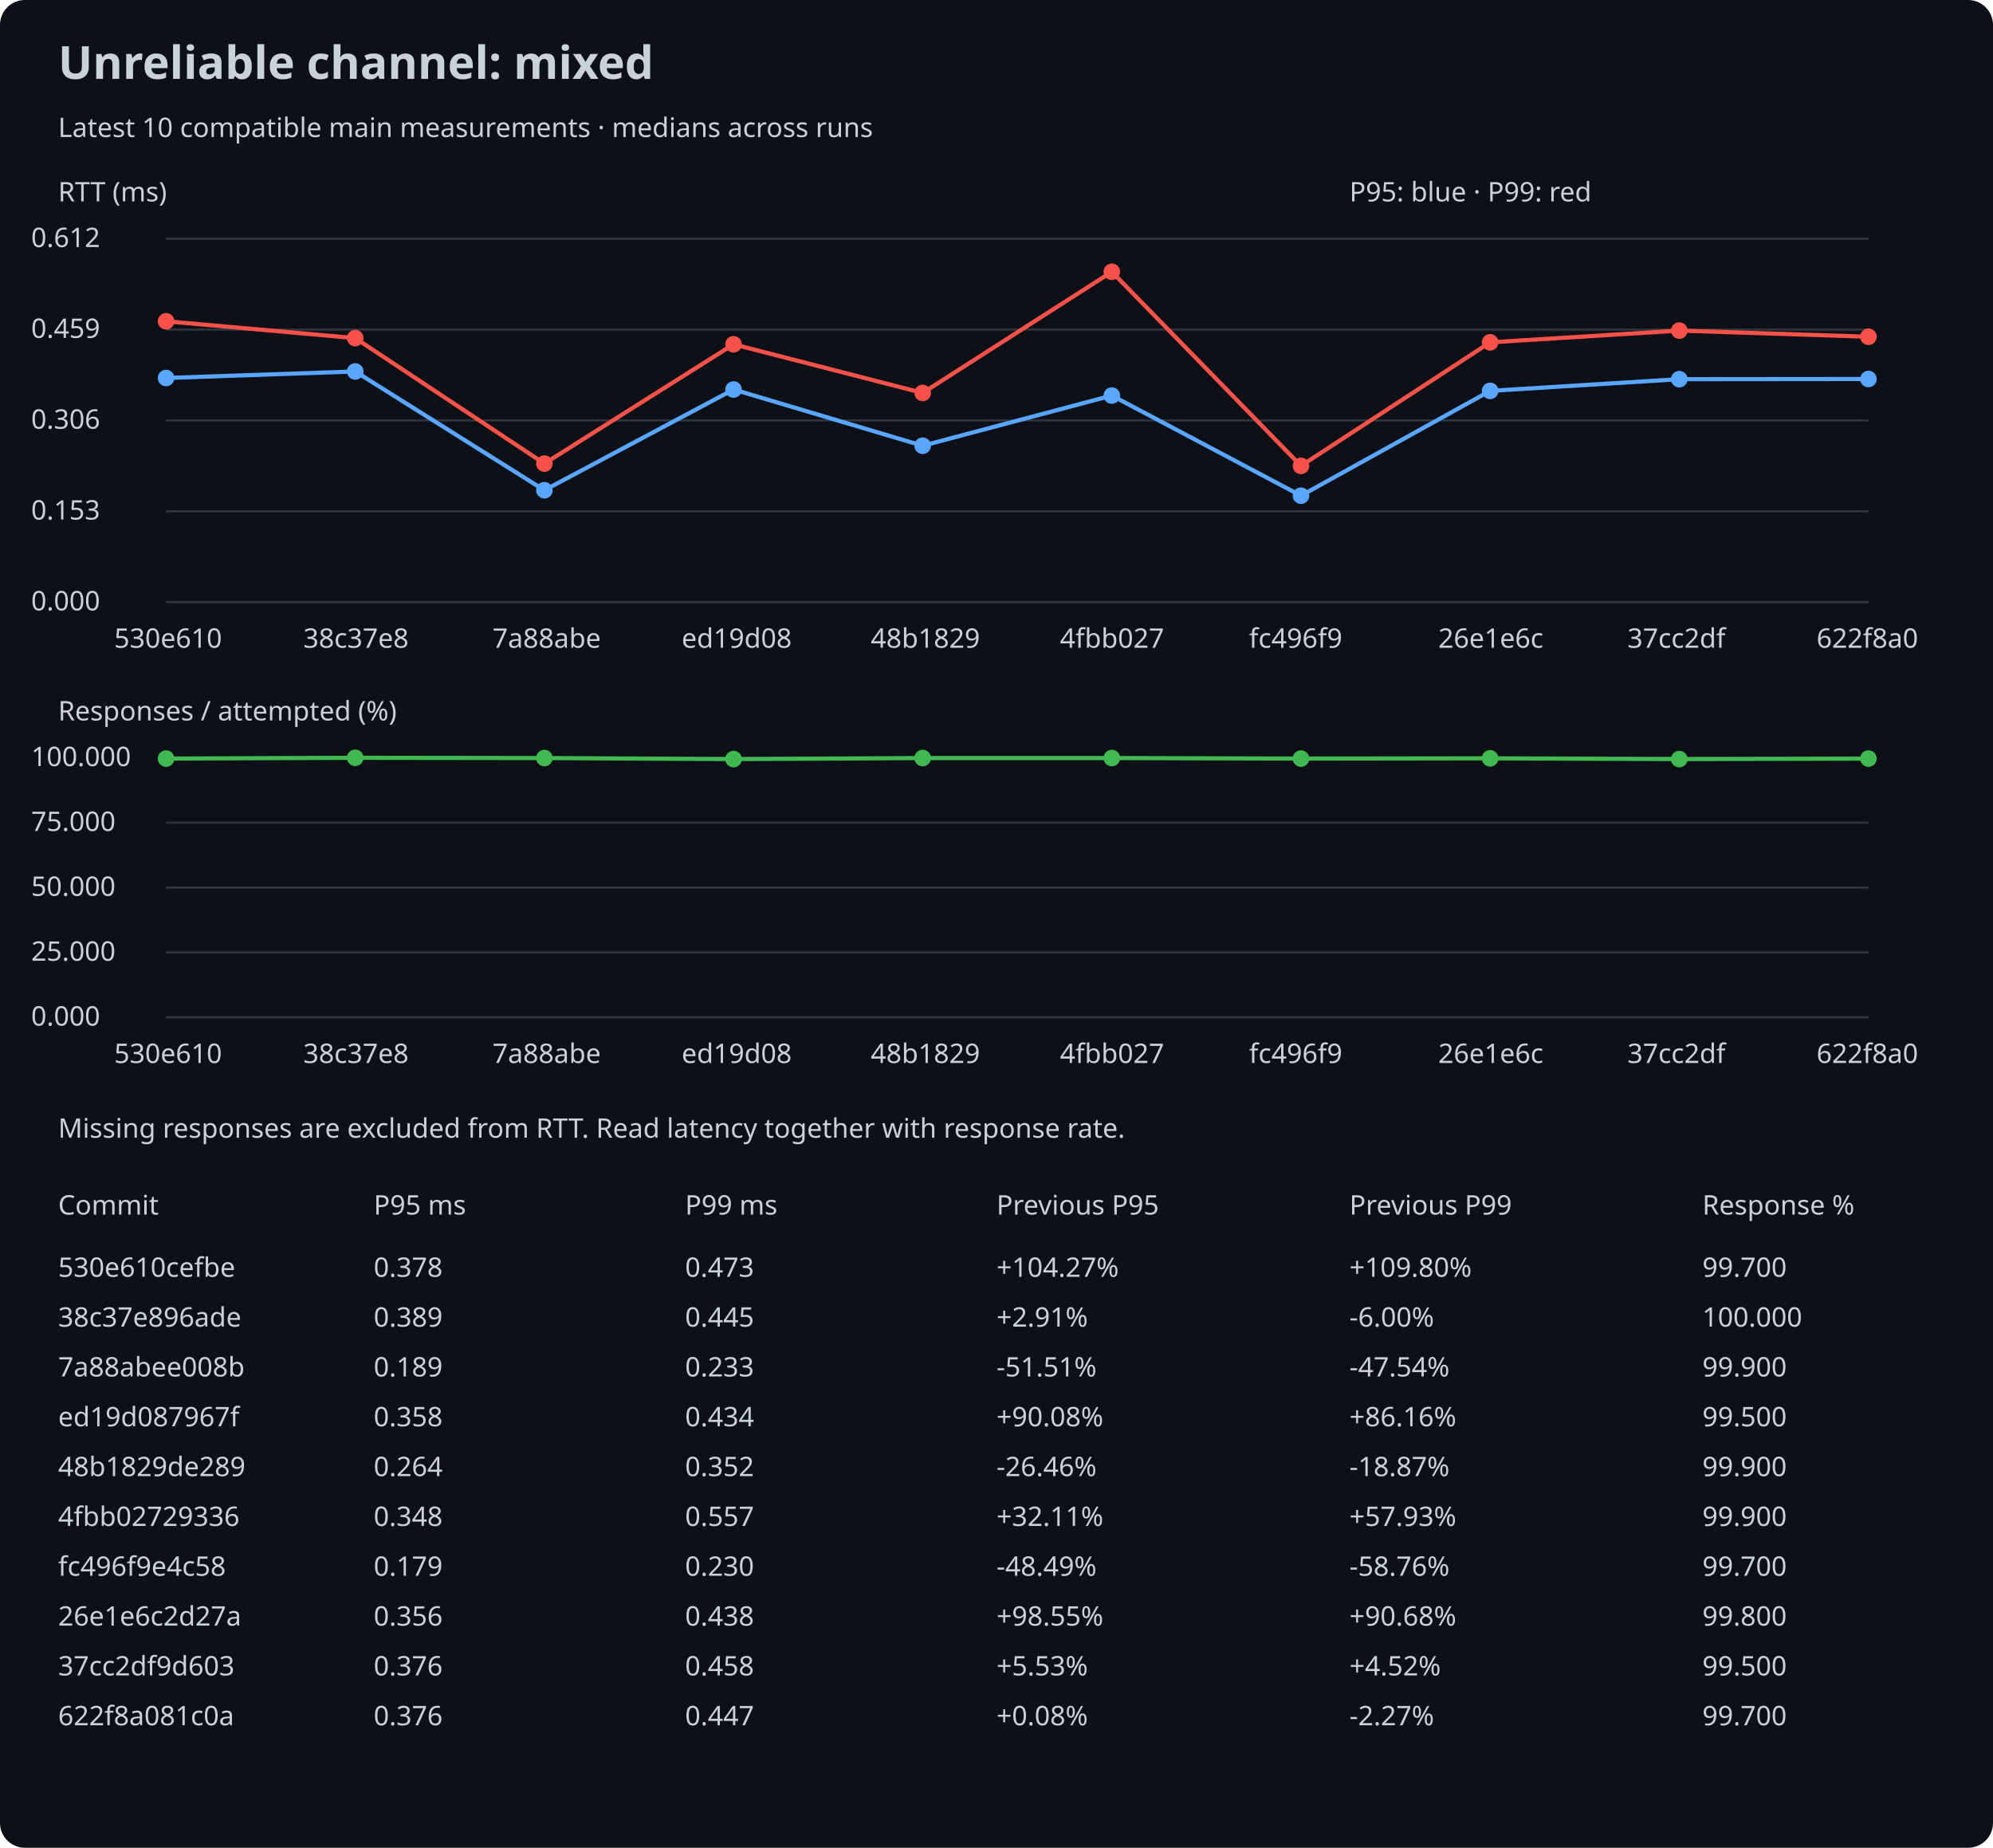
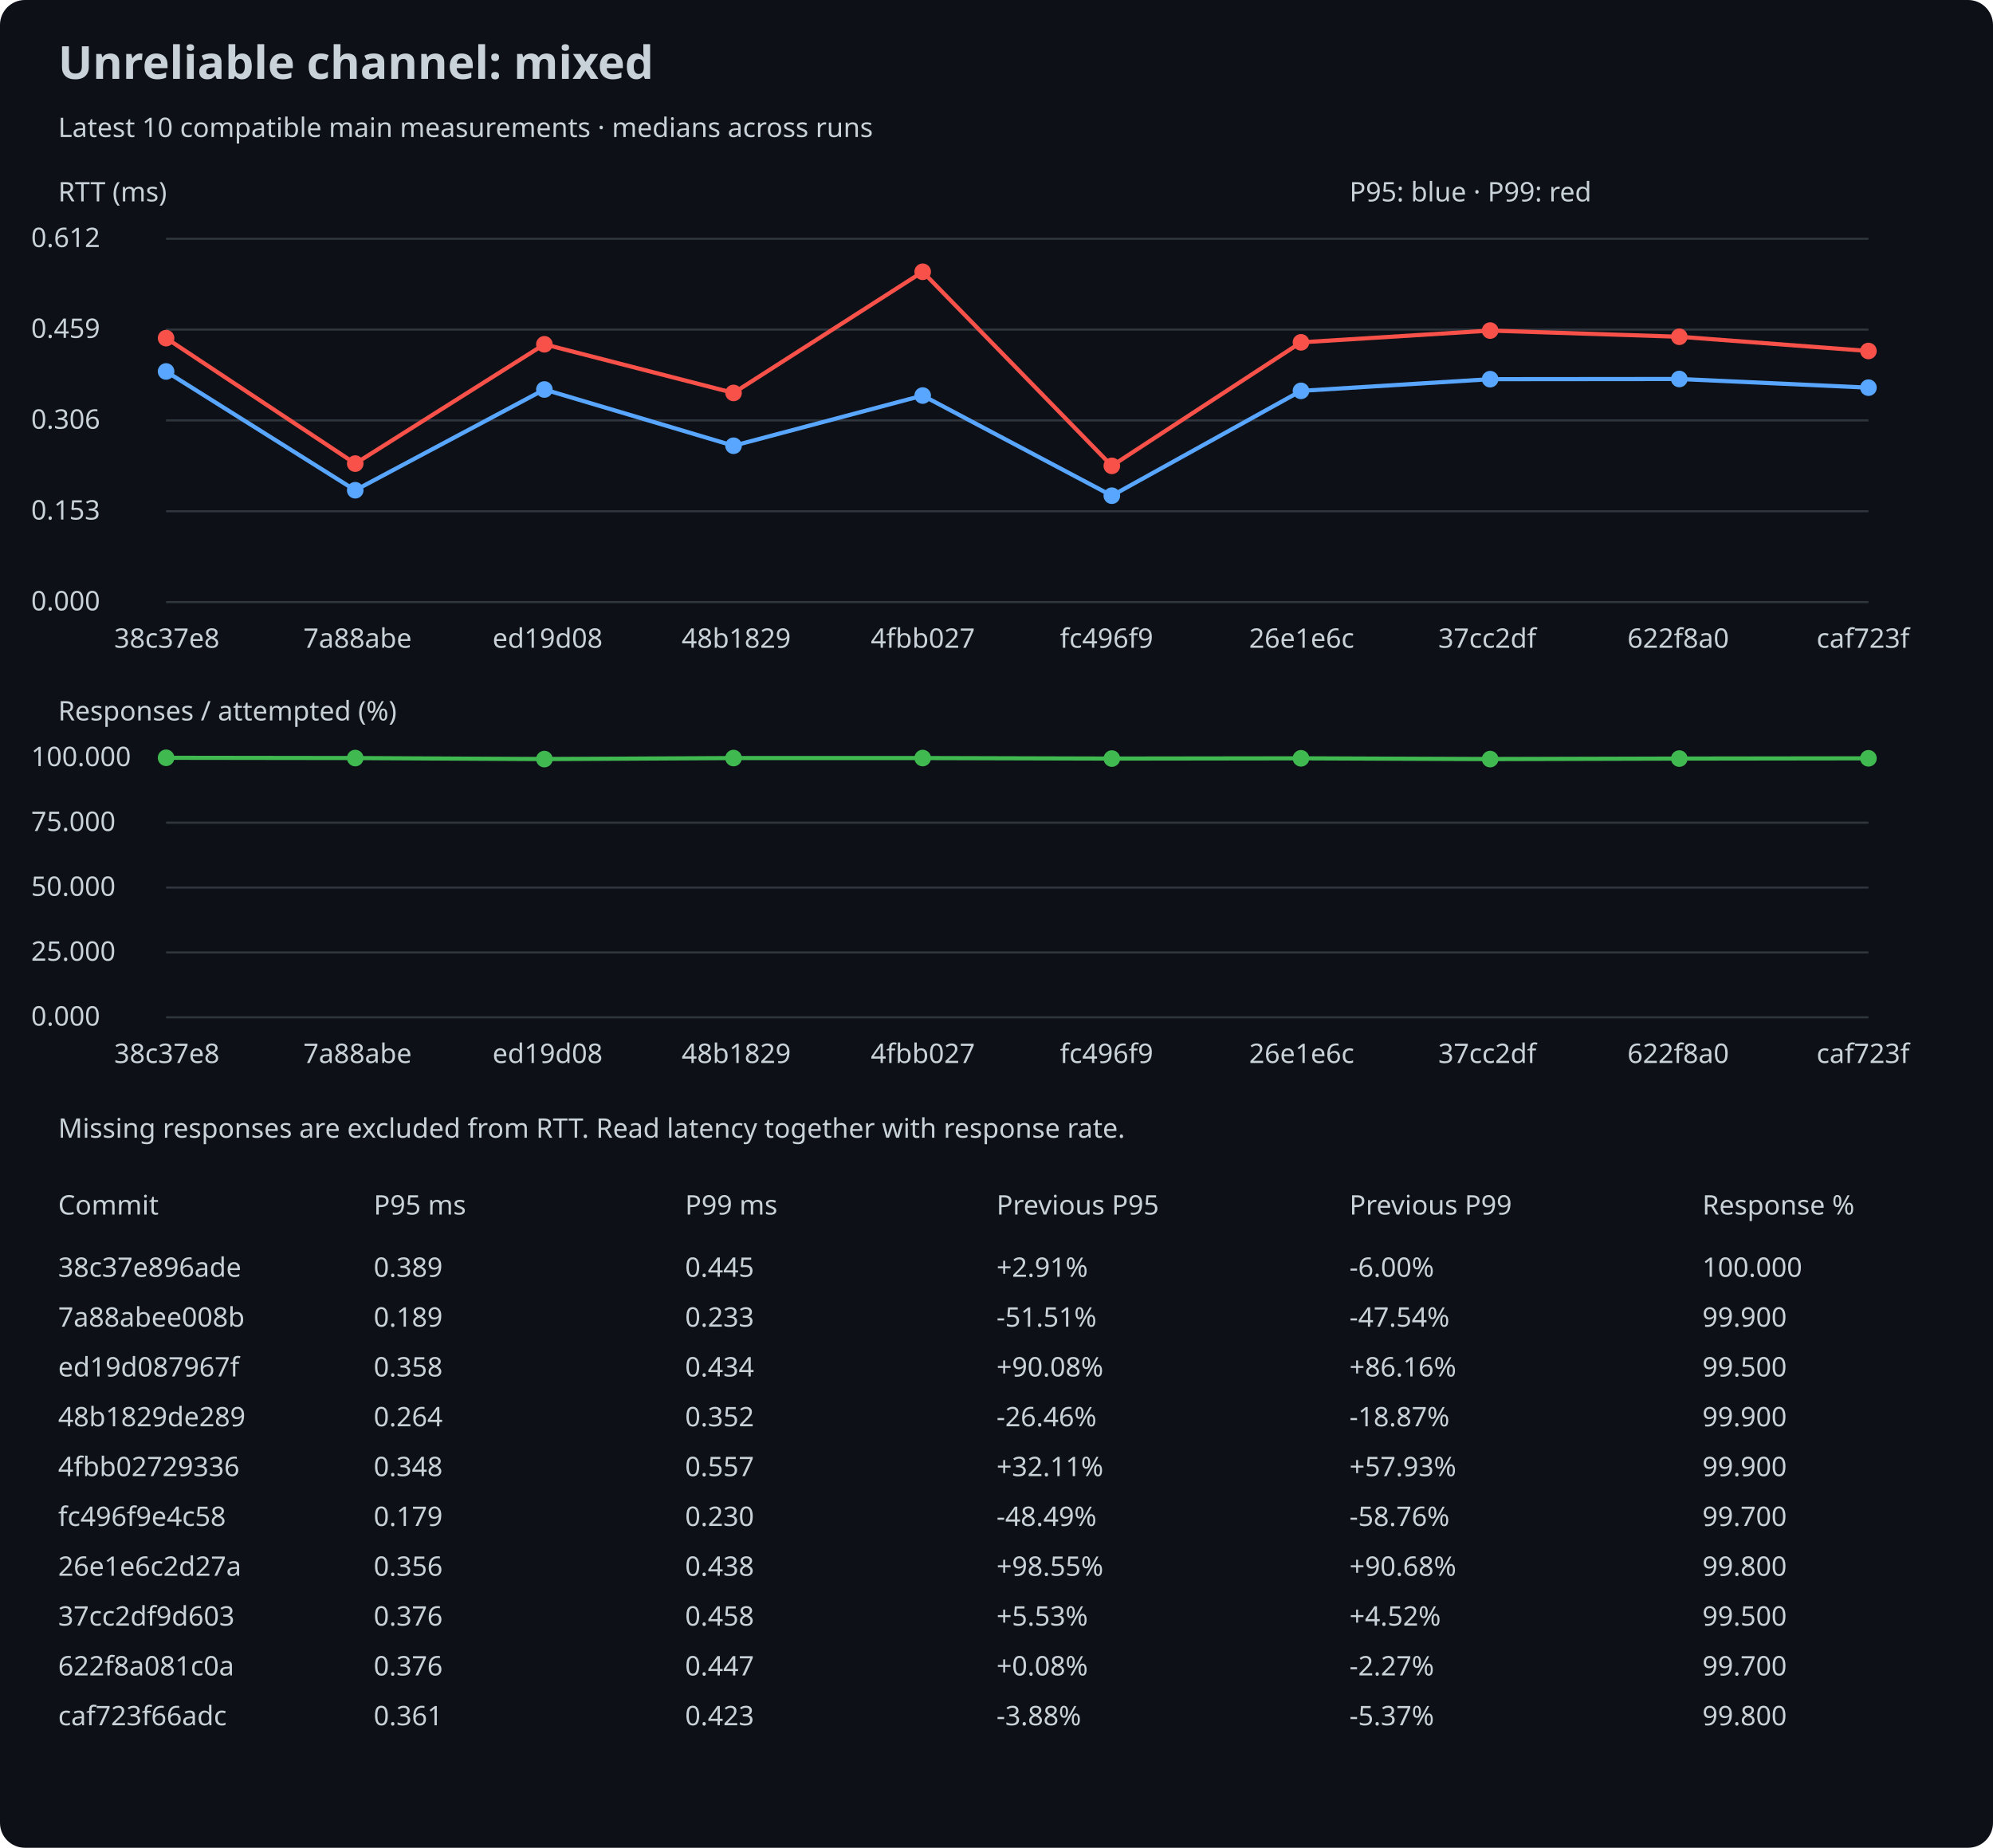
<svg xmlns="http://www.w3.org/2000/svg" width="960" height="890" viewBox="0 0 960 890">
  <rect width="100%" height="100%" rx="12" fill="#0d1117" />
  <style>text{font:13px sans-serif;fill:#c9d1d9}.title{font-size:22px;font-weight:bold}</style>
  <text x="28" y="38" class="title">Unreliable channel: mixed</text>
  <text x="28" y="66">Latest 10 compatible main measurements · medians across runs</text>
  <text x="28" y="97">RTT (ms)</text>
  <line x1="80" y1="290.0" x2="900" y2="290.0" stroke="#30363d" />
  <text x="15" y="294.0">0.000</text>
  <line x1="80" y1="246.25" x2="900" y2="246.25" stroke="#30363d" />
  <text x="15" y="250.25">0.153</text>
  <line x1="80" y1="202.5" x2="900" y2="202.5" stroke="#30363d" />
  <text x="15" y="206.5">0.306</text>
  <line x1="80" y1="158.75" x2="900" y2="158.75" stroke="#30363d" />
  <text x="15" y="162.75">0.459</text>
  <line x1="80" y1="115.0" x2="900" y2="115.0" stroke="#30363d" />
  <text x="15" y="119.0">0.612</text>
-   <circle cx="80.0" cy="182.063" r="4" fill="#58a6ff" />
-   <line x1="80.0" y1="182.063" x2="171.111" y2="178.919" stroke="#58a6ff" stroke-width="2" />
-   <circle cx="171.111" cy="178.919" r="4" fill="#58a6ff" />
-   <line x1="171.111" y1="178.919" x2="262.222" y2="236.131" stroke="#58a6ff" stroke-width="2" />
-   <circle cx="262.222" cy="236.131" r="4" fill="#58a6ff" />
-   <line x1="262.222" y1="236.131" x2="353.333" y2="187.607" stroke="#58a6ff" stroke-width="2" />
-   <circle cx="353.333" cy="187.607" r="4" fill="#58a6ff" />
-   <line x1="353.333" y1="187.607" x2="444.444" y2="214.698" stroke="#58a6ff" stroke-width="2" />
-   <circle cx="444.444" cy="214.698" r="4" fill="#58a6ff" />
-   <line x1="444.444" y1="214.698" x2="535.556" y2="190.522" stroke="#58a6ff" stroke-width="2" />
-   <circle cx="535.556" cy="190.522" r="4" fill="#58a6ff" />
-   <line x1="535.556" y1="190.522" x2="626.667" y2="238.761" stroke="#58a6ff" stroke-width="2" />
-   <circle cx="626.667" cy="238.761" r="4" fill="#58a6ff" />
-   <line x1="626.667" y1="238.761" x2="717.778" y2="188.264" stroke="#58a6ff" stroke-width="2" />
-   <circle cx="717.778" cy="188.264" r="4" fill="#58a6ff" />
-   <line x1="717.778" y1="188.264" x2="808.889" y2="182.634" stroke="#58a6ff" stroke-width="2" />
-   <circle cx="808.889" cy="182.634" r="4" fill="#58a6ff" />
-   <line x1="808.889" y1="182.634" x2="900.0" y2="182.549" stroke="#58a6ff" stroke-width="2" />
-   <circle cx="900.0" cy="182.549" r="4" fill="#58a6ff" />
-   <circle cx="80.0" cy="154.743" r="4" fill="#f85149" />
-   <line x1="80.0" y1="154.743" x2="171.111" y2="162.859" stroke="#f85149" stroke-width="2" />
-   <circle cx="171.111" cy="162.859" r="4" fill="#f85149" />
-   <line x1="171.111" y1="162.859" x2="262.222" y2="223.3" stroke="#f85149" stroke-width="2" />
-   <circle cx="262.222" cy="223.3" r="4" fill="#f85149" />
-   <line x1="262.222" y1="223.3" x2="353.333" y2="165.831" stroke="#f85149" stroke-width="2" />
-   <circle cx="353.333" cy="165.831" r="4" fill="#f85149" />
-   <line x1="353.333" y1="165.831" x2="444.444" y2="189.264" stroke="#f85149" stroke-width="2" />
-   <circle cx="444.444" cy="189.264" r="4" fill="#f85149" />
-   <line x1="444.444" y1="189.264" x2="535.556" y2="130.909" stroke="#f85149" stroke-width="2" />
-   <circle cx="535.556" cy="130.909" r="4" fill="#f85149" />
-   <line x1="535.556" y1="130.909" x2="626.667" y2="224.386" stroke="#f85149" stroke-width="2" />
-   <circle cx="626.667" cy="224.386" r="4" fill="#f85149" />
-   <line x1="626.667" y1="224.386" x2="717.778" y2="164.888" stroke="#f85149" stroke-width="2" />
-   <circle cx="717.778" cy="164.888" r="4" fill="#f85149" />
-   <line x1="717.778" y1="164.888" x2="808.889" y2="159.229" stroke="#f85149" stroke-width="2" />
-   <circle cx="808.889" cy="159.229" r="4" fill="#f85149" />
-   <line x1="808.889" y1="159.229" x2="900.0" y2="162.201" stroke="#f85149" stroke-width="2" />
-   <circle cx="900.0" cy="162.201" r="4" fill="#f85149" />
-   <text x="55.0" y="312">530e610</text>
-   <text x="146.111" y="312">38c37e8</text>
-   <text x="237.222" y="312">7a88abe</text>
-   <text x="328.333" y="312">ed19d08</text>
-   <text x="419.444" y="312">48b1829</text>
-   <text x="510.556" y="312">4fbb027</text>
-   <text x="601.667" y="312">fc496f9</text>
-   <text x="692.778" y="312">26e1e6c</text>
-   <text x="783.889" y="312">37cc2df</text>
-   <text x="875.0" y="312">622f8a0</text>
+   <circle cx="80.0" cy="178.919" r="4" fill="#58a6ff" />
+   <line x1="80.0" y1="178.919" x2="171.111" y2="236.131" stroke="#58a6ff" stroke-width="2" />
+   <circle cx="171.111" cy="236.131" r="4" fill="#58a6ff" />
+   <line x1="171.111" y1="236.131" x2="262.222" y2="187.607" stroke="#58a6ff" stroke-width="2" />
+   <circle cx="262.222" cy="187.607" r="4" fill="#58a6ff" />
+   <line x1="262.222" y1="187.607" x2="353.333" y2="214.698" stroke="#58a6ff" stroke-width="2" />
+   <circle cx="353.333" cy="214.698" r="4" fill="#58a6ff" />
+   <line x1="353.333" y1="214.698" x2="444.444" y2="190.522" stroke="#58a6ff" stroke-width="2" />
+   <circle cx="444.444" cy="190.522" r="4" fill="#58a6ff" />
+   <line x1="444.444" y1="190.522" x2="535.556" y2="238.761" stroke="#58a6ff" stroke-width="2" />
+   <circle cx="535.556" cy="238.761" r="4" fill="#58a6ff" />
+   <line x1="535.556" y1="238.761" x2="626.667" y2="188.264" stroke="#58a6ff" stroke-width="2" />
+   <circle cx="626.667" cy="188.264" r="4" fill="#58a6ff" />
+   <line x1="626.667" y1="188.264" x2="717.778" y2="182.634" stroke="#58a6ff" stroke-width="2" />
+   <circle cx="717.778" cy="182.634" r="4" fill="#58a6ff" />
+   <line x1="717.778" y1="182.634" x2="808.889" y2="182.549" stroke="#58a6ff" stroke-width="2" />
+   <circle cx="808.889" cy="182.549" r="4" fill="#58a6ff" />
+   <line x1="808.889" y1="182.549" x2="900.0" y2="186.721" stroke="#58a6ff" stroke-width="2" />
+   <circle cx="900.0" cy="186.721" r="4" fill="#58a6ff" />
+   <circle cx="80.0" cy="162.859" r="4" fill="#f85149" />
+   <line x1="80.0" y1="162.859" x2="171.111" y2="223.3" stroke="#f85149" stroke-width="2" />
+   <circle cx="171.111" cy="223.3" r="4" fill="#f85149" />
+   <line x1="171.111" y1="223.3" x2="262.222" y2="165.831" stroke="#f85149" stroke-width="2" />
+   <circle cx="262.222" cy="165.831" r="4" fill="#f85149" />
+   <line x1="262.222" y1="165.831" x2="353.333" y2="189.264" stroke="#f85149" stroke-width="2" />
+   <circle cx="353.333" cy="189.264" r="4" fill="#f85149" />
+   <line x1="353.333" y1="189.264" x2="444.444" y2="130.909" stroke="#f85149" stroke-width="2" />
+   <circle cx="444.444" cy="130.909" r="4" fill="#f85149" />
+   <line x1="444.444" y1="130.909" x2="535.556" y2="224.386" stroke="#f85149" stroke-width="2" />
+   <circle cx="535.556" cy="224.386" r="4" fill="#f85149" />
+   <line x1="535.556" y1="224.386" x2="626.667" y2="164.888" stroke="#f85149" stroke-width="2" />
+   <circle cx="626.667" cy="164.888" r="4" fill="#f85149" />
+   <line x1="626.667" y1="164.888" x2="717.778" y2="159.229" stroke="#f85149" stroke-width="2" />
+   <circle cx="717.778" cy="159.229" r="4" fill="#f85149" />
+   <line x1="717.778" y1="159.229" x2="808.889" y2="162.201" stroke="#f85149" stroke-width="2" />
+   <circle cx="808.889" cy="162.201" r="4" fill="#f85149" />
+   <line x1="808.889" y1="162.201" x2="900.0" y2="169.06" stroke="#f85149" stroke-width="2" />
+   <circle cx="900.0" cy="169.06" r="4" fill="#f85149" />
+   <text x="55.0" y="312">38c37e8</text>
+   <text x="146.111" y="312">7a88abe</text>
+   <text x="237.222" y="312">ed19d08</text>
+   <text x="328.333" y="312">48b1829</text>
+   <text x="419.444" y="312">4fbb027</text>
+   <text x="510.556" y="312">fc496f9</text>
+   <text x="601.667" y="312">26e1e6c</text>
+   <text x="692.778" y="312">37cc2df</text>
+   <text x="783.889" y="312">622f8a0</text>
+   <text x="875.0" y="312">caf723f</text>
  <text x="28" y="347">Responses / attempted (%)</text>
  <line x1="80" y1="490.0" x2="900" y2="490.0" stroke="#30363d" />
  <text x="15" y="494.0">0.000</text>
  <line x1="80" y1="458.75" x2="900" y2="458.75" stroke="#30363d" />
  <text x="15" y="462.75">25.000</text>
  <line x1="80" y1="427.5" x2="900" y2="427.5" stroke="#30363d" />
  <text x="15" y="431.5">50.000</text>
  <line x1="80" y1="396.25" x2="900" y2="396.25" stroke="#30363d" />
  <text x="15" y="400.25">75.000</text>
  <line x1="80" y1="365.0" x2="900" y2="365.0" stroke="#30363d" />
  <text x="15" y="369.0">100.000</text>
-   <circle cx="80.0" cy="365.375" r="4" fill="#3fb950" />
-   <line x1="80.0" y1="365.375" x2="171.111" y2="365.0" stroke="#3fb950" stroke-width="2" />
-   <circle cx="171.111" cy="365.0" r="4" fill="#3fb950" />
-   <line x1="171.111" y1="365.0" x2="262.222" y2="365.125" stroke="#3fb950" stroke-width="2" />
-   <circle cx="262.222" cy="365.125" r="4" fill="#3fb950" />
-   <line x1="262.222" y1="365.125" x2="353.333" y2="365.625" stroke="#3fb950" stroke-width="2" />
-   <circle cx="353.333" cy="365.625" r="4" fill="#3fb950" />
-   <line x1="353.333" y1="365.625" x2="444.444" y2="365.125" stroke="#3fb950" stroke-width="2" />
+   <circle cx="80.0" cy="365.0" r="4" fill="#3fb950" />
+   <line x1="80.0" y1="365.0" x2="171.111" y2="365.125" stroke="#3fb950" stroke-width="2" />
+   <circle cx="171.111" cy="365.125" r="4" fill="#3fb950" />
+   <line x1="171.111" y1="365.125" x2="262.222" y2="365.625" stroke="#3fb950" stroke-width="2" />
+   <circle cx="262.222" cy="365.625" r="4" fill="#3fb950" />
+   <line x1="262.222" y1="365.625" x2="353.333" y2="365.125" stroke="#3fb950" stroke-width="2" />
+   <circle cx="353.333" cy="365.125" r="4" fill="#3fb950" />
+   <line x1="353.333" y1="365.125" x2="444.444" y2="365.125" stroke="#3fb950" stroke-width="2" />
  <circle cx="444.444" cy="365.125" r="4" fill="#3fb950" />
-   <line x1="444.444" y1="365.125" x2="535.556" y2="365.125" stroke="#3fb950" stroke-width="2" />
-   <circle cx="535.556" cy="365.125" r="4" fill="#3fb950" />
-   <line x1="535.556" y1="365.125" x2="626.667" y2="365.375" stroke="#3fb950" stroke-width="2" />
-   <circle cx="626.667" cy="365.375" r="4" fill="#3fb950" />
-   <line x1="626.667" y1="365.375" x2="717.778" y2="365.25" stroke="#3fb950" stroke-width="2" />
-   <circle cx="717.778" cy="365.25" r="4" fill="#3fb950" />
-   <line x1="717.778" y1="365.25" x2="808.889" y2="365.625" stroke="#3fb950" stroke-width="2" />
-   <circle cx="808.889" cy="365.625" r="4" fill="#3fb950" />
-   <line x1="808.889" y1="365.625" x2="900.0" y2="365.375" stroke="#3fb950" stroke-width="2" />
-   <circle cx="900.0" cy="365.375" r="4" fill="#3fb950" />
-   <text x="55.0" y="512">530e610</text>
-   <text x="146.111" y="512">38c37e8</text>
-   <text x="237.222" y="512">7a88abe</text>
-   <text x="328.333" y="512">ed19d08</text>
-   <text x="419.444" y="512">48b1829</text>
-   <text x="510.556" y="512">4fbb027</text>
-   <text x="601.667" y="512">fc496f9</text>
-   <text x="692.778" y="512">26e1e6c</text>
-   <text x="783.889" y="512">37cc2df</text>
-   <text x="875.0" y="512">622f8a0</text>
+   <line x1="444.444" y1="365.125" x2="535.556" y2="365.375" stroke="#3fb950" stroke-width="2" />
+   <circle cx="535.556" cy="365.375" r="4" fill="#3fb950" />
+   <line x1="535.556" y1="365.375" x2="626.667" y2="365.25" stroke="#3fb950" stroke-width="2" />
+   <circle cx="626.667" cy="365.25" r="4" fill="#3fb950" />
+   <line x1="626.667" y1="365.25" x2="717.778" y2="365.625" stroke="#3fb950" stroke-width="2" />
+   <circle cx="717.778" cy="365.625" r="4" fill="#3fb950" />
+   <line x1="717.778" y1="365.625" x2="808.889" y2="365.375" stroke="#3fb950" stroke-width="2" />
+   <circle cx="808.889" cy="365.375" r="4" fill="#3fb950" />
+   <line x1="808.889" y1="365.375" x2="900.0" y2="365.25" stroke="#3fb950" stroke-width="2" />
+   <circle cx="900.0" cy="365.25" r="4" fill="#3fb950" />
+   <text x="55.0" y="512">38c37e8</text>
+   <text x="146.111" y="512">7a88abe</text>
+   <text x="237.222" y="512">ed19d08</text>
+   <text x="328.333" y="512">48b1829</text>
+   <text x="419.444" y="512">4fbb027</text>
+   <text x="510.556" y="512">fc496f9</text>
+   <text x="601.667" y="512">26e1e6c</text>
+   <text x="692.778" y="512">37cc2df</text>
+   <text x="783.889" y="512">622f8a0</text>
+   <text x="875.0" y="512">caf723f</text>
  <text x="650" y="97">P95: blue · P99: red</text>
  <text x="28" y="548">Missing responses are excluded from RTT. Read latency together with response rate.</text>
  <text x="28" y="585">Commit</text>
  <text x="180" y="585">P95 ms</text>
  <text x="330" y="585">P99 ms</text>
  <text x="480" y="585">Previous P95</text>
  <text x="650" y="585">Previous P99</text>
  <text x="820" y="585">Response %</text>
-   <text x="28" y="615">530e610cefbe</text>
-   <text x="180" y="615">0.378</text>
-   <text x="480" y="615">+104.27%</text>
-   <text x="330" y="615">0.473</text>
-   <text x="650" y="615">+109.80%</text>
-   <text x="820" y="615">99.700</text>
-   <text x="28" y="639">38c37e896ade</text>
-   <text x="180" y="639">0.389</text>
-   <text x="480" y="639">+2.91%</text>
-   <text x="330" y="639">0.445</text>
-   <text x="650" y="639">-6.00%</text>
-   <text x="820" y="639">100.000</text>
-   <text x="28" y="663">7a88abee008b</text>
-   <text x="180" y="663">0.189</text>
-   <text x="480" y="663">-51.51%</text>
-   <text x="330" y="663">0.233</text>
-   <text x="650" y="663">-47.54%</text>
-   <text x="820" y="663">99.900</text>
-   <text x="28" y="687">ed19d087967f</text>
-   <text x="180" y="687">0.358</text>
-   <text x="480" y="687">+90.08%</text>
-   <text x="330" y="687">0.434</text>
-   <text x="650" y="687">+86.16%</text>
-   <text x="820" y="687">99.500</text>
-   <text x="28" y="711">48b1829de289</text>
-   <text x="180" y="711">0.264</text>
-   <text x="480" y="711">-26.46%</text>
-   <text x="330" y="711">0.352</text>
-   <text x="650" y="711">-18.87%</text>
+   <text x="28" y="615">38c37e896ade</text>
+   <text x="180" y="615">0.389</text>
+   <text x="480" y="615">+2.91%</text>
+   <text x="330" y="615">0.445</text>
+   <text x="650" y="615">-6.00%</text>
+   <text x="820" y="615">100.000</text>
+   <text x="28" y="639">7a88abee008b</text>
+   <text x="180" y="639">0.189</text>
+   <text x="480" y="639">-51.51%</text>
+   <text x="330" y="639">0.233</text>
+   <text x="650" y="639">-47.54%</text>
+   <text x="820" y="639">99.900</text>
+   <text x="28" y="663">ed19d087967f</text>
+   <text x="180" y="663">0.358</text>
+   <text x="480" y="663">+90.08%</text>
+   <text x="330" y="663">0.434</text>
+   <text x="650" y="663">+86.16%</text>
+   <text x="820" y="663">99.500</text>
+   <text x="28" y="687">48b1829de289</text>
+   <text x="180" y="687">0.264</text>
+   <text x="480" y="687">-26.46%</text>
+   <text x="330" y="687">0.352</text>
+   <text x="650" y="687">-18.87%</text>
+   <text x="820" y="687">99.900</text>
+   <text x="28" y="711">4fbb02729336</text>
+   <text x="180" y="711">0.348</text>
+   <text x="480" y="711">+32.11%</text>
+   <text x="330" y="711">0.557</text>
+   <text x="650" y="711">+57.93%</text>
  <text x="820" y="711">99.900</text>
-   <text x="28" y="735">4fbb02729336</text>
-   <text x="180" y="735">0.348</text>
-   <text x="480" y="735">+32.11%</text>
-   <text x="330" y="735">0.557</text>
-   <text x="650" y="735">+57.93%</text>
-   <text x="820" y="735">99.900</text>
-   <text x="28" y="759">fc496f9e4c58</text>
-   <text x="180" y="759">0.179</text>
-   <text x="480" y="759">-48.49%</text>
-   <text x="330" y="759">0.230</text>
-   <text x="650" y="759">-58.76%</text>
-   <text x="820" y="759">99.700</text>
-   <text x="28" y="783">26e1e6c2d27a</text>
-   <text x="180" y="783">0.356</text>
-   <text x="480" y="783">+98.55%</text>
-   <text x="330" y="783">0.438</text>
-   <text x="650" y="783">+90.68%</text>
-   <text x="820" y="783">99.800</text>
-   <text x="28" y="807">37cc2df9d603</text>
+   <text x="28" y="735">fc496f9e4c58</text>
+   <text x="180" y="735">0.179</text>
+   <text x="480" y="735">-48.49%</text>
+   <text x="330" y="735">0.230</text>
+   <text x="650" y="735">-58.76%</text>
+   <text x="820" y="735">99.700</text>
+   <text x="28" y="759">26e1e6c2d27a</text>
+   <text x="180" y="759">0.356</text>
+   <text x="480" y="759">+98.55%</text>
+   <text x="330" y="759">0.438</text>
+   <text x="650" y="759">+90.68%</text>
+   <text x="820" y="759">99.800</text>
+   <text x="28" y="783">37cc2df9d603</text>
+   <text x="180" y="783">0.376</text>
+   <text x="480" y="783">+5.53%</text>
+   <text x="330" y="783">0.458</text>
+   <text x="650" y="783">+4.52%</text>
+   <text x="820" y="783">99.500</text>
+   <text x="28" y="807">622f8a081c0a</text>
  <text x="180" y="807">0.376</text>
-   <text x="480" y="807">+5.53%</text>
-   <text x="330" y="807">0.458</text>
-   <text x="650" y="807">+4.52%</text>
-   <text x="820" y="807">99.500</text>
-   <text x="28" y="831">622f8a081c0a</text>
-   <text x="180" y="831">0.376</text>
-   <text x="480" y="831">+0.08%</text>
-   <text x="330" y="831">0.447</text>
-   <text x="650" y="831">-2.27%</text>
-   <text x="820" y="831">99.700</text>
+   <text x="480" y="807">+0.08%</text>
+   <text x="330" y="807">0.447</text>
+   <text x="650" y="807">-2.27%</text>
+   <text x="820" y="807">99.700</text>
+   <text x="28" y="831">caf723f66adc</text>
+   <text x="180" y="831">0.361</text>
+   <text x="480" y="831">-3.88%</text>
+   <text x="330" y="831">0.423</text>
+   <text x="650" y="831">-5.37%</text>
+   <text x="820" y="831">99.800</text>
</svg>
